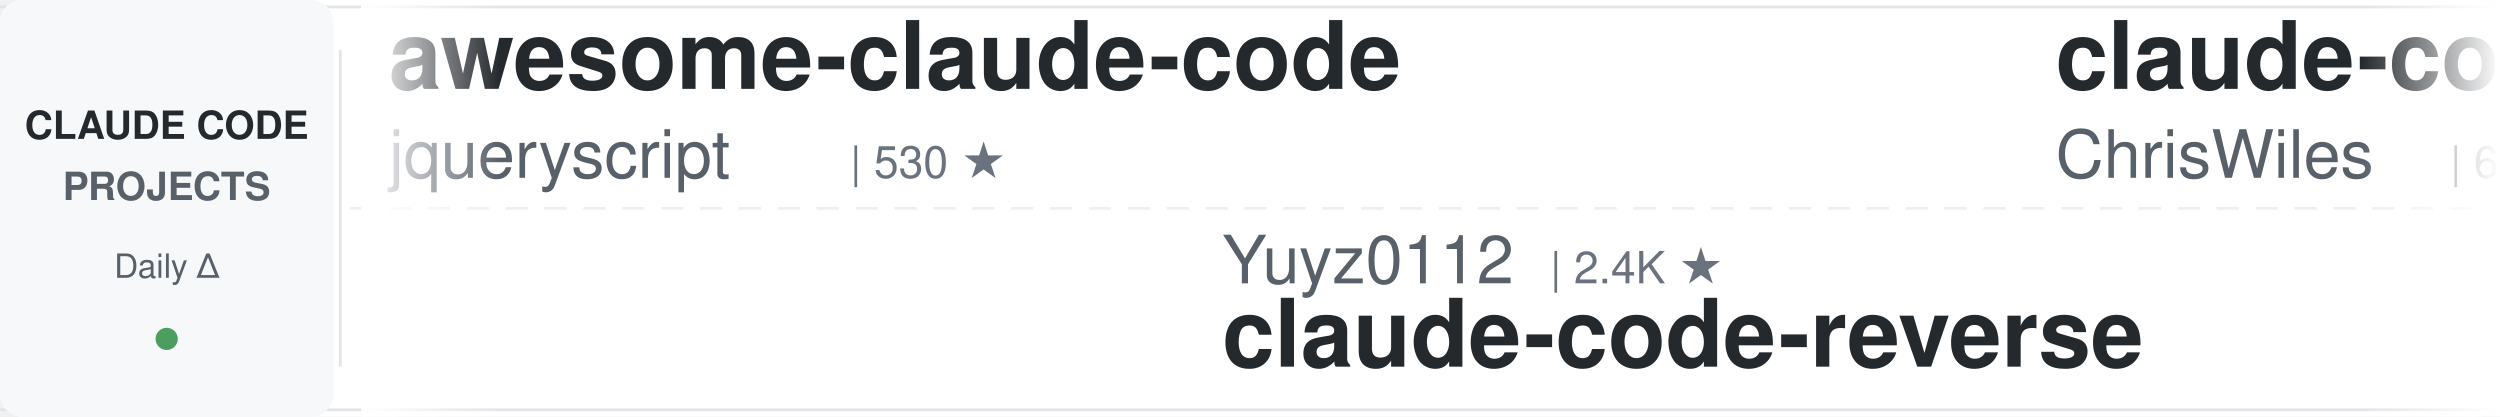
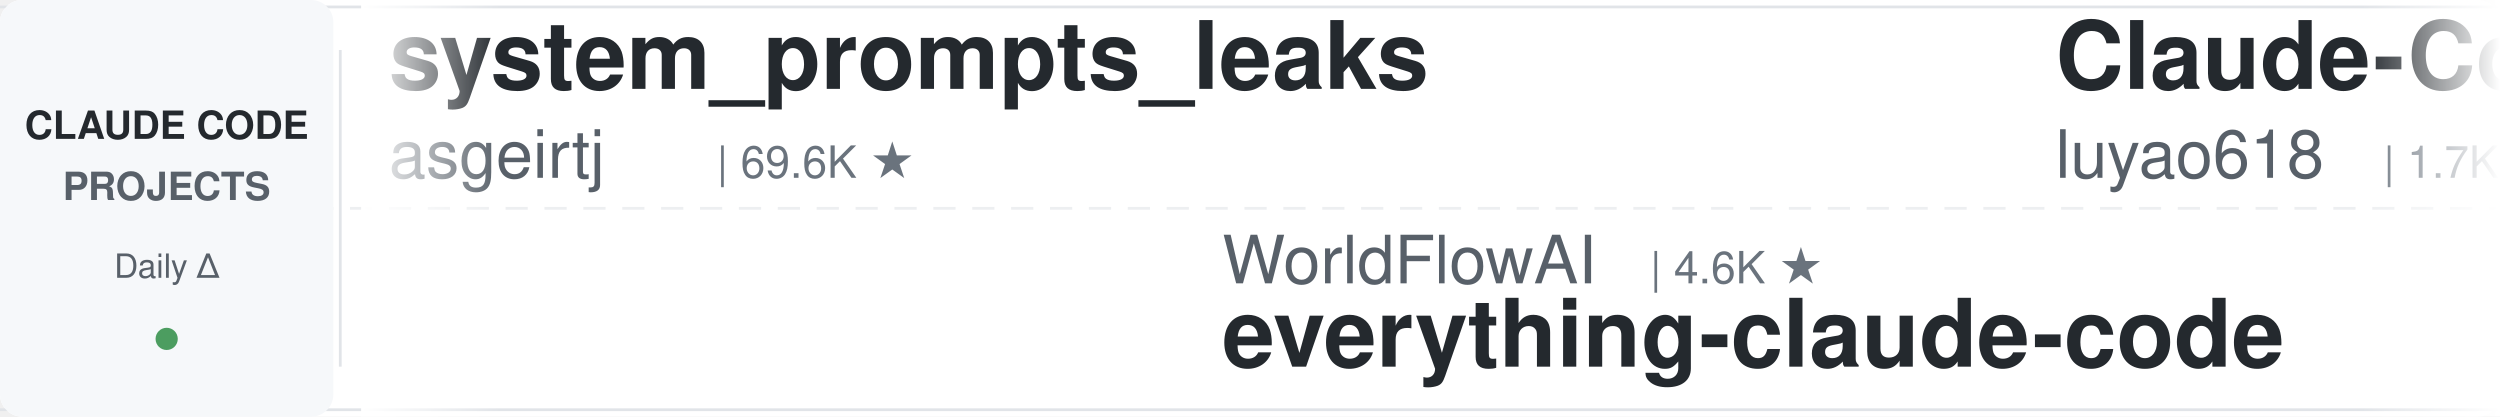
<svg xmlns="http://www.w3.org/2000/svg" width="900" height="150">
  <defs>
    <linearGradient id="leftFade" x1="0%" y1="0%" x2="100%" y2="0%">
      <stop offset="0%" style="stop-color:#ffffff;stop-opacity:1" />
      <stop offset="100%" style="stop-color:#ffffff;stop-opacity:0" />
    </linearGradient>
    <linearGradient id="rightFade" x1="0%" y1="0%" x2="100%" y2="0%">
      <stop offset="0%" style="stop-color:#ffffff;stop-opacity:0" />
      <stop offset="100%" style="stop-color:#ffffff;stop-opacity:1" />
    </linearGradient>
  </defs>
  <rect width="900" height="150" fill="#ffffff" rx="8" />
  <rect x="0" y="2" width="900" height="1" fill="#e1e4e8" />
  <rect x="0" y="147" width="900" height="1" fill="#e1e4e8" />
  <line x1="0" y1="75" x2="900" y2="75" stroke="#e1e4e8" stroke-width="1" stroke-dasharray="8 6" opacity="0.6" />
  <rect x="0" y="0" width="120" height="150" fill="#f6f8fa" rx="8" />
  <text x="60" y="50" font-family="-apple-system, BlinkMacSystemFont, 'Segoe UI', Helvetica, Arial, sans-serif" font-size="14" font-weight="600" fill="#24292e" text-anchor="middle">CLAUDE CODE</text>
  <text x="60" y="72" font-family="-apple-system, BlinkMacSystemFont, 'Segoe UI', Helvetica, Arial, sans-serif" font-size="14" font-weight="600" fill="#586069" text-anchor="middle">PROJECTS</text>
  <text x="60" y="100" font-family="-apple-system, BlinkMacSystemFont, 'Segoe UI', Helvetica, Arial, sans-serif" font-size="12" font-weight="500" fill="#586069" text-anchor="middle">Daily Δ</text>
  <circle cx="60" cy="122" r="4" fill="#22863a" opacity="0.8" />
  <rect x="122" y="18" width="1" height="114" fill="#e1e4e8" />
  <clipPath id="tickerClip">
    <rect x="130" y="0" width="770" height="150" />
  </clipPath>
  <g clip-path="url(#tickerClip)">
    <g id="tickerItems">
      <animateTransform attributeName="transform" attributeType="XML" type="translate" from="0 0" to="-3000 0" dur="54s" repeatCount="indefinite" />
      <g transform="translate(0, 0)">
-         <text x="140" y="32" font-family="-apple-system, BlinkMacSystemFont, 'Segoe UI', Helvetica, Arial, sans-serif" font-size="34" font-weight="600" fill="#24292e">awesome-claude-code</text>
-         <text x="140" y="64" font-family="-apple-system, BlinkMacSystemFont, 'Segoe UI', Helvetica, Arial, sans-serif" font-size="24" font-weight="400" fill="#586069">jqueryscript</text>
-         <text x="306" y="64" font-family="-apple-system, BlinkMacSystemFont, 'Segoe UI', Helvetica, Arial, sans-serif" font-size="16" font-weight="500" fill="#6a737d">| 530 ★</text>
+         <text x="140" y="32" font-family="-apple-system, BlinkMacSystemFont, 'Segoe UI', Helvetica, Arial, sans-serif" font-size="34" font-weight="600" fill="#24292e">system_prompts_leaks</text>
+         <text x="140" y="64" font-family="-apple-system, BlinkMacSystemFont, 'Segoe UI', Helvetica, Arial, sans-serif" font-size="24" font-weight="400" fill="#586069">asgeirtj</text>
+         <text x="258" y="64" font-family="-apple-system, BlinkMacSystemFont, 'Segoe UI', Helvetica, Arial, sans-serif" font-size="16" font-weight="500" fill="#6a737d">| 69.6K ★</text>
      </g>
      <g transform="translate(300, 0)">
-         <text x="140" y="102" font-family="-apple-system, BlinkMacSystemFont, 'Segoe UI', Helvetica, Arial, sans-serif" font-size="24" font-weight="400" fill="#586069">Yuyz0112</text>
-         <text x="258" y="102" font-family="-apple-system, BlinkMacSystemFont, 'Segoe UI', Helvetica, Arial, sans-serif" font-size="16" font-weight="500" fill="#6a737d">| 2.4K ★</text>
-         <text x="140" y="132" font-family="-apple-system, BlinkMacSystemFont, 'Segoe UI', Helvetica, Arial, sans-serif" font-size="34" font-weight="600" fill="#24292e">claude-code-reverse</text>
+         <text x="140" y="102" font-family="-apple-system, BlinkMacSystemFont, 'Segoe UI', Helvetica, Arial, sans-serif" font-size="24" font-weight="400" fill="#586069">WorldFlowAI</text>
+         <text x="294" y="102" font-family="-apple-system, BlinkMacSystemFont, 'Segoe UI', Helvetica, Arial, sans-serif" font-size="16" font-weight="500" fill="#6a737d">| 4.6K ★</text>
+         <text x="140" y="132" font-family="-apple-system, BlinkMacSystemFont, 'Segoe UI', Helvetica, Arial, sans-serif" font-size="34" font-weight="600" fill="#24292e">everything-claude-code</text>
      </g>
      <g transform="translate(600, 0)">
-         <text x="140" y="32" font-family="-apple-system, BlinkMacSystemFont, 'Segoe UI', Helvetica, Arial, sans-serif" font-size="34" font-weight="600" fill="#24292e">claude-code-showcase</text>
-         <text x="140" y="64" font-family="-apple-system, BlinkMacSystemFont, 'Segoe UI', Helvetica, Arial, sans-serif" font-size="24" font-weight="400" fill="#586069">ChrisWiles</text>
-         <text x="282" y="64" font-family="-apple-system, BlinkMacSystemFont, 'Segoe UI', Helvetica, Arial, sans-serif" font-size="16" font-weight="500" fill="#6a737d">| 6.1K ★</text>
+         <text x="140" y="32" font-family="-apple-system, BlinkMacSystemFont, 'Segoe UI', Helvetica, Arial, sans-serif" font-size="34" font-weight="600" fill="#24292e">Claude-Code-Source-Study</text>
+         <text x="140" y="64" font-family="-apple-system, BlinkMacSystemFont, 'Segoe UI', Helvetica, Arial, sans-serif" font-size="24" font-weight="400" fill="#586069">luyao618</text>
+         <text x="258" y="64" font-family="-apple-system, BlinkMacSystemFont, 'Segoe UI', Helvetica, Arial, sans-serif" font-size="16" font-weight="500" fill="#6a737d">| 1.7K ★</text>
      </g>
      <g transform="translate(900, 0)">
-         <text x="140" y="102" font-family="-apple-system, BlinkMacSystemFont, 'Segoe UI', Helvetica, Arial, sans-serif" font-size="24" font-weight="400" fill="#586069">lintsinghua</text>
-         <text x="294" y="102" font-family="-apple-system, BlinkMacSystemFont, 'Segoe UI', Helvetica, Arial, sans-serif" font-size="16" font-weight="500" fill="#6a737d">| 4.3K ★</text>
-         <text x="140" y="132" font-family="-apple-system, BlinkMacSystemFont, 'Segoe UI', Helvetica, Arial, sans-serif" font-size="34" font-weight="600" fill="#24292e">claude-code-book</text>
+         <text x="140" y="102" font-family="-apple-system, BlinkMacSystemFont, 'Segoe UI', Helvetica, Arial, sans-serif" font-size="24" font-weight="400" fill="#586069">musistudio</text>
+         <text x="282" y="102" font-family="-apple-system, BlinkMacSystemFont, 'Segoe UI', Helvetica, Arial, sans-serif" font-size="16" font-weight="500" fill="#6a737d">| 37.7K ★</text>
+         <text x="140" y="132" font-family="-apple-system, BlinkMacSystemFont, 'Segoe UI', Helvetica, Arial, sans-serif" font-size="34" font-weight="600" fill="#24292e">claude-code-router</text>
      </g>
      <g transform="translate(1200, 0)">
-         <text x="140" y="32" font-family="-apple-system, BlinkMacSystemFont, 'Segoe UI', Helvetica, Arial, sans-serif" font-size="34" font-weight="600" fill="#24292e">Auto-claude-code-researc...</text>
-         <text x="140" y="64" font-family="-apple-system, BlinkMacSystemFont, 'Segoe UI', Helvetica, Arial, sans-serif" font-size="24" font-weight="400" fill="#586069">wanshuiyin</text>
-         <text x="282" y="64" font-family="-apple-system, BlinkMacSystemFont, 'Segoe UI', Helvetica, Arial, sans-serif" font-size="16" font-weight="500" fill="#6a737d">| 17.4K ★</text>
+         <text x="140" y="32" font-family="-apple-system, BlinkMacSystemFont, 'Segoe UI', Helvetica, Arial, sans-serif" font-size="34" font-weight="600" fill="#24292e">Open-ClaudeCode</text>
+         <text x="140" y="64" font-family="-apple-system, BlinkMacSystemFont, 'Segoe UI', Helvetica, Arial, sans-serif" font-size="24" font-weight="400" fill="#586069">LING71671</text>
+         <text x="270" y="64" font-family="-apple-system, BlinkMacSystemFont, 'Segoe UI', Helvetica, Arial, sans-serif" font-size="16" font-weight="500" fill="#6a737d">| 965 ★</text>
      </g>
      <g transform="translate(1500, 0)">
-         <text x="140" y="102" font-family="-apple-system, BlinkMacSystemFont, 'Segoe UI', Helvetica, Arial, sans-serif" font-size="24" font-weight="400" fill="#586069">multica-ai</text>
-         <text x="282" y="102" font-family="-apple-system, BlinkMacSystemFont, 'Segoe UI', Helvetica, Arial, sans-serif" font-size="16" font-weight="500" fill="#6a737d">| 219.6K ★</text>
-         <text x="140" y="132" font-family="-apple-system, BlinkMacSystemFont, 'Segoe UI', Helvetica, Arial, sans-serif" font-size="34" font-weight="600" fill="#24292e">andrej-karpathy-skills</text>
+         <text x="140" y="102" font-family="-apple-system, BlinkMacSystemFont, 'Segoe UI', Helvetica, Arial, sans-serif" font-size="24" font-weight="400" fill="#586069">edmund-io</text>
+         <text x="270" y="102" font-family="-apple-system, BlinkMacSystemFont, 'Segoe UI', Helvetica, Arial, sans-serif" font-size="16" font-weight="500" fill="#6a737d">| 1.5K ★</text>
+         <text x="140" y="132" font-family="-apple-system, BlinkMacSystemFont, 'Segoe UI', Helvetica, Arial, sans-serif" font-size="34" font-weight="600" fill="#24292e">edmunds-claude-code</text>
      </g>
      <g transform="translate(1800, 0)">
-         <text x="140" y="32" font-family="-apple-system, BlinkMacSystemFont, 'Segoe UI', Helvetica, Arial, sans-serif" font-size="34" font-weight="600" fill="#24292e">edmunds-claude-code</text>
-         <text x="140" y="64" font-family="-apple-system, BlinkMacSystemFont, 'Segoe UI', Helvetica, Arial, sans-serif" font-size="24" font-weight="400" fill="#586069">edmund-io</text>
-         <text x="270" y="64" font-family="-apple-system, BlinkMacSystemFont, 'Segoe UI', Helvetica, Arial, sans-serif" font-size="16" font-weight="500" fill="#6a737d">| 1.5K ★</text>
+         <text x="140" y="32" font-family="-apple-system, BlinkMacSystemFont, 'Segoe UI', Helvetica, Arial, sans-serif" font-size="34" font-weight="600" fill="#24292e">claude-code-source-build</text>
+         <text x="140" y="64" font-family="-apple-system, BlinkMacSystemFont, 'Segoe UI', Helvetica, Arial, sans-serif" font-size="24" font-weight="400" fill="#586069">andrew-kramer-inno</text>
+         <text x="378" y="64" font-family="-apple-system, BlinkMacSystemFont, 'Segoe UI', Helvetica, Arial, sans-serif" font-size="16" font-weight="500" fill="#6a737d">| 593 ★</text>
      </g>
      <g transform="translate(2100, 0)">
-         <text x="140" y="102" font-family="-apple-system, BlinkMacSystemFont, 'Segoe UI', Helvetica, Arial, sans-serif" font-size="24" font-weight="400" fill="#586069">frankbria</text>
-         <text x="270" y="102" font-family="-apple-system, BlinkMacSystemFont, 'Segoe UI', Helvetica, Arial, sans-serif" font-size="16" font-weight="500" fill="#6a737d">| 9.7K ★</text>
-         <text x="140" y="132" font-family="-apple-system, BlinkMacSystemFont, 'Segoe UI', Helvetica, Arial, sans-serif" font-size="34" font-weight="600" fill="#24292e">ralph-claude-code</text>
-       </g>
-       <g transform="translate(2400, 0)">
-         <text x="140" y="32" font-family="-apple-system, BlinkMacSystemFont, 'Segoe UI', Helvetica, Arial, sans-serif" font-size="34" font-weight="600" fill="#24292e">free-claude-code</text>
-         <text x="140" y="64" font-family="-apple-system, BlinkMacSystemFont, 'Segoe UI', Helvetica, Arial, sans-serif" font-size="24" font-weight="400" fill="#586069">Alishahryar1</text>
-         <text x="306" y="64" font-family="-apple-system, BlinkMacSystemFont, 'Segoe UI', Helvetica, Arial, sans-serif" font-size="16" font-weight="500" fill="#6a737d">| 60.4K ★</text>
-       </g>
-       <g transform="translate(2700, 0)">
        <text x="140" y="102" font-family="-apple-system, BlinkMacSystemFont, 'Segoe UI', Helvetica, Arial, sans-serif" font-size="24" font-weight="400" fill="#586069">pedrohcgs</text>
        <text x="270" y="102" font-family="-apple-system, BlinkMacSystemFont, 'Segoe UI', Helvetica, Arial, sans-serif" font-size="16" font-weight="500" fill="#6a737d">| 1.7K ★</text>
        <text x="140" y="132" font-family="-apple-system, BlinkMacSystemFont, 'Segoe UI', Helvetica, Arial, sans-serif" font-size="34" font-weight="600" fill="#24292e">claude-code-my-workflow</text>
      </g>
+       <g transform="translate(2400, 0)">
+         <text x="140" y="32" font-family="-apple-system, BlinkMacSystemFont, 'Segoe UI', Helvetica, Arial, sans-serif" font-size="34" font-weight="600" fill="#24292e">pi-vs-claude-code</text>
+         <text x="140" y="64" font-family="-apple-system, BlinkMacSystemFont, 'Segoe UI', Helvetica, Arial, sans-serif" font-size="24" font-weight="400" fill="#586069">disler</text>
+         <text x="234" y="64" font-family="-apple-system, BlinkMacSystemFont, 'Segoe UI', Helvetica, Arial, sans-serif" font-size="16" font-weight="500" fill="#6a737d">| 1.7K ★</text>
+       </g>
+       <g transform="translate(2700, 0)">
+         <text x="140" y="102" font-family="-apple-system, BlinkMacSystemFont, 'Segoe UI', Helvetica, Arial, sans-serif" font-size="24" font-weight="400" fill="#586069">FlorianBruniaux</text>
+         <text x="342" y="102" font-family="-apple-system, BlinkMacSystemFont, 'Segoe UI', Helvetica, Arial, sans-serif" font-size="16" font-weight="500" fill="#6a737d">| 6.2K ★</text>
+         <text x="140" y="132" font-family="-apple-system, BlinkMacSystemFont, 'Segoe UI', Helvetica, Arial, sans-serif" font-size="34" font-weight="600" fill="#24292e">claude-code-ultimate-gui...</text>
+       </g>
      <g transform="translate(3000, 0)">
-         <text x="140" y="32" font-family="-apple-system, BlinkMacSystemFont, 'Segoe UI', Helvetica, Arial, sans-serif" font-size="34" font-weight="600" fill="#24292e">awesome-claude-code</text>
-         <text x="140" y="64" font-family="-apple-system, BlinkMacSystemFont, 'Segoe UI', Helvetica, Arial, sans-serif" font-size="24" font-weight="400" fill="#586069">jqueryscript</text>
-         <text x="306" y="64" font-family="-apple-system, BlinkMacSystemFont, 'Segoe UI', Helvetica, Arial, sans-serif" font-size="16" font-weight="500" fill="#6a737d">| 530 ★</text>
+         <text x="140" y="32" font-family="-apple-system, BlinkMacSystemFont, 'Segoe UI', Helvetica, Arial, sans-serif" font-size="34" font-weight="600" fill="#24292e">system_prompts_leaks</text>
+         <text x="140" y="64" font-family="-apple-system, BlinkMacSystemFont, 'Segoe UI', Helvetica, Arial, sans-serif" font-size="24" font-weight="400" fill="#586069">asgeirtj</text>
+         <text x="258" y="64" font-family="-apple-system, BlinkMacSystemFont, 'Segoe UI', Helvetica, Arial, sans-serif" font-size="16" font-weight="500" fill="#6a737d">| 69.6K ★</text>
      </g>
      <g transform="translate(3300, 0)">
-         <text x="140" y="102" font-family="-apple-system, BlinkMacSystemFont, 'Segoe UI', Helvetica, Arial, sans-serif" font-size="24" font-weight="400" fill="#586069">Yuyz0112</text>
-         <text x="258" y="102" font-family="-apple-system, BlinkMacSystemFont, 'Segoe UI', Helvetica, Arial, sans-serif" font-size="16" font-weight="500" fill="#6a737d">| 2.4K ★</text>
-         <text x="140" y="132" font-family="-apple-system, BlinkMacSystemFont, 'Segoe UI', Helvetica, Arial, sans-serif" font-size="34" font-weight="600" fill="#24292e">claude-code-reverse</text>
+         <text x="140" y="102" font-family="-apple-system, BlinkMacSystemFont, 'Segoe UI', Helvetica, Arial, sans-serif" font-size="24" font-weight="400" fill="#586069">WorldFlowAI</text>
+         <text x="294" y="102" font-family="-apple-system, BlinkMacSystemFont, 'Segoe UI', Helvetica, Arial, sans-serif" font-size="16" font-weight="500" fill="#6a737d">| 4.6K ★</text>
+         <text x="140" y="132" font-family="-apple-system, BlinkMacSystemFont, 'Segoe UI', Helvetica, Arial, sans-serif" font-size="34" font-weight="600" fill="#24292e">everything-claude-code</text>
      </g>
      <g transform="translate(3600, 0)">
-         <text x="140" y="32" font-family="-apple-system, BlinkMacSystemFont, 'Segoe UI', Helvetica, Arial, sans-serif" font-size="34" font-weight="600" fill="#24292e">claude-code-showcase</text>
-         <text x="140" y="64" font-family="-apple-system, BlinkMacSystemFont, 'Segoe UI', Helvetica, Arial, sans-serif" font-size="24" font-weight="400" fill="#586069">ChrisWiles</text>
-         <text x="282" y="64" font-family="-apple-system, BlinkMacSystemFont, 'Segoe UI', Helvetica, Arial, sans-serif" font-size="16" font-weight="500" fill="#6a737d">| 6.1K ★</text>
+         <text x="140" y="32" font-family="-apple-system, BlinkMacSystemFont, 'Segoe UI', Helvetica, Arial, sans-serif" font-size="34" font-weight="600" fill="#24292e">Claude-Code-Source-Study</text>
+         <text x="140" y="64" font-family="-apple-system, BlinkMacSystemFont, 'Segoe UI', Helvetica, Arial, sans-serif" font-size="24" font-weight="400" fill="#586069">luyao618</text>
+         <text x="258" y="64" font-family="-apple-system, BlinkMacSystemFont, 'Segoe UI', Helvetica, Arial, sans-serif" font-size="16" font-weight="500" fill="#6a737d">| 1.7K ★</text>
      </g>
      <g transform="translate(3900, 0)">
-         <text x="140" y="102" font-family="-apple-system, BlinkMacSystemFont, 'Segoe UI', Helvetica, Arial, sans-serif" font-size="24" font-weight="400" fill="#586069">lintsinghua</text>
-         <text x="294" y="102" font-family="-apple-system, BlinkMacSystemFont, 'Segoe UI', Helvetica, Arial, sans-serif" font-size="16" font-weight="500" fill="#6a737d">| 4.3K ★</text>
-         <text x="140" y="132" font-family="-apple-system, BlinkMacSystemFont, 'Segoe UI', Helvetica, Arial, sans-serif" font-size="34" font-weight="600" fill="#24292e">claude-code-book</text>
+         <text x="140" y="102" font-family="-apple-system, BlinkMacSystemFont, 'Segoe UI', Helvetica, Arial, sans-serif" font-size="24" font-weight="400" fill="#586069">musistudio</text>
+         <text x="282" y="102" font-family="-apple-system, BlinkMacSystemFont, 'Segoe UI', Helvetica, Arial, sans-serif" font-size="16" font-weight="500" fill="#6a737d">| 37.7K ★</text>
+         <text x="140" y="132" font-family="-apple-system, BlinkMacSystemFont, 'Segoe UI', Helvetica, Arial, sans-serif" font-size="34" font-weight="600" fill="#24292e">claude-code-router</text>
      </g>
    </g>
  </g>
  <rect x="130" y="0" width="50" height="150" fill="url(#leftFade)" />
  <rect x="850" y="0" width="50" height="150" fill="url(#rightFade)" />
</svg>
